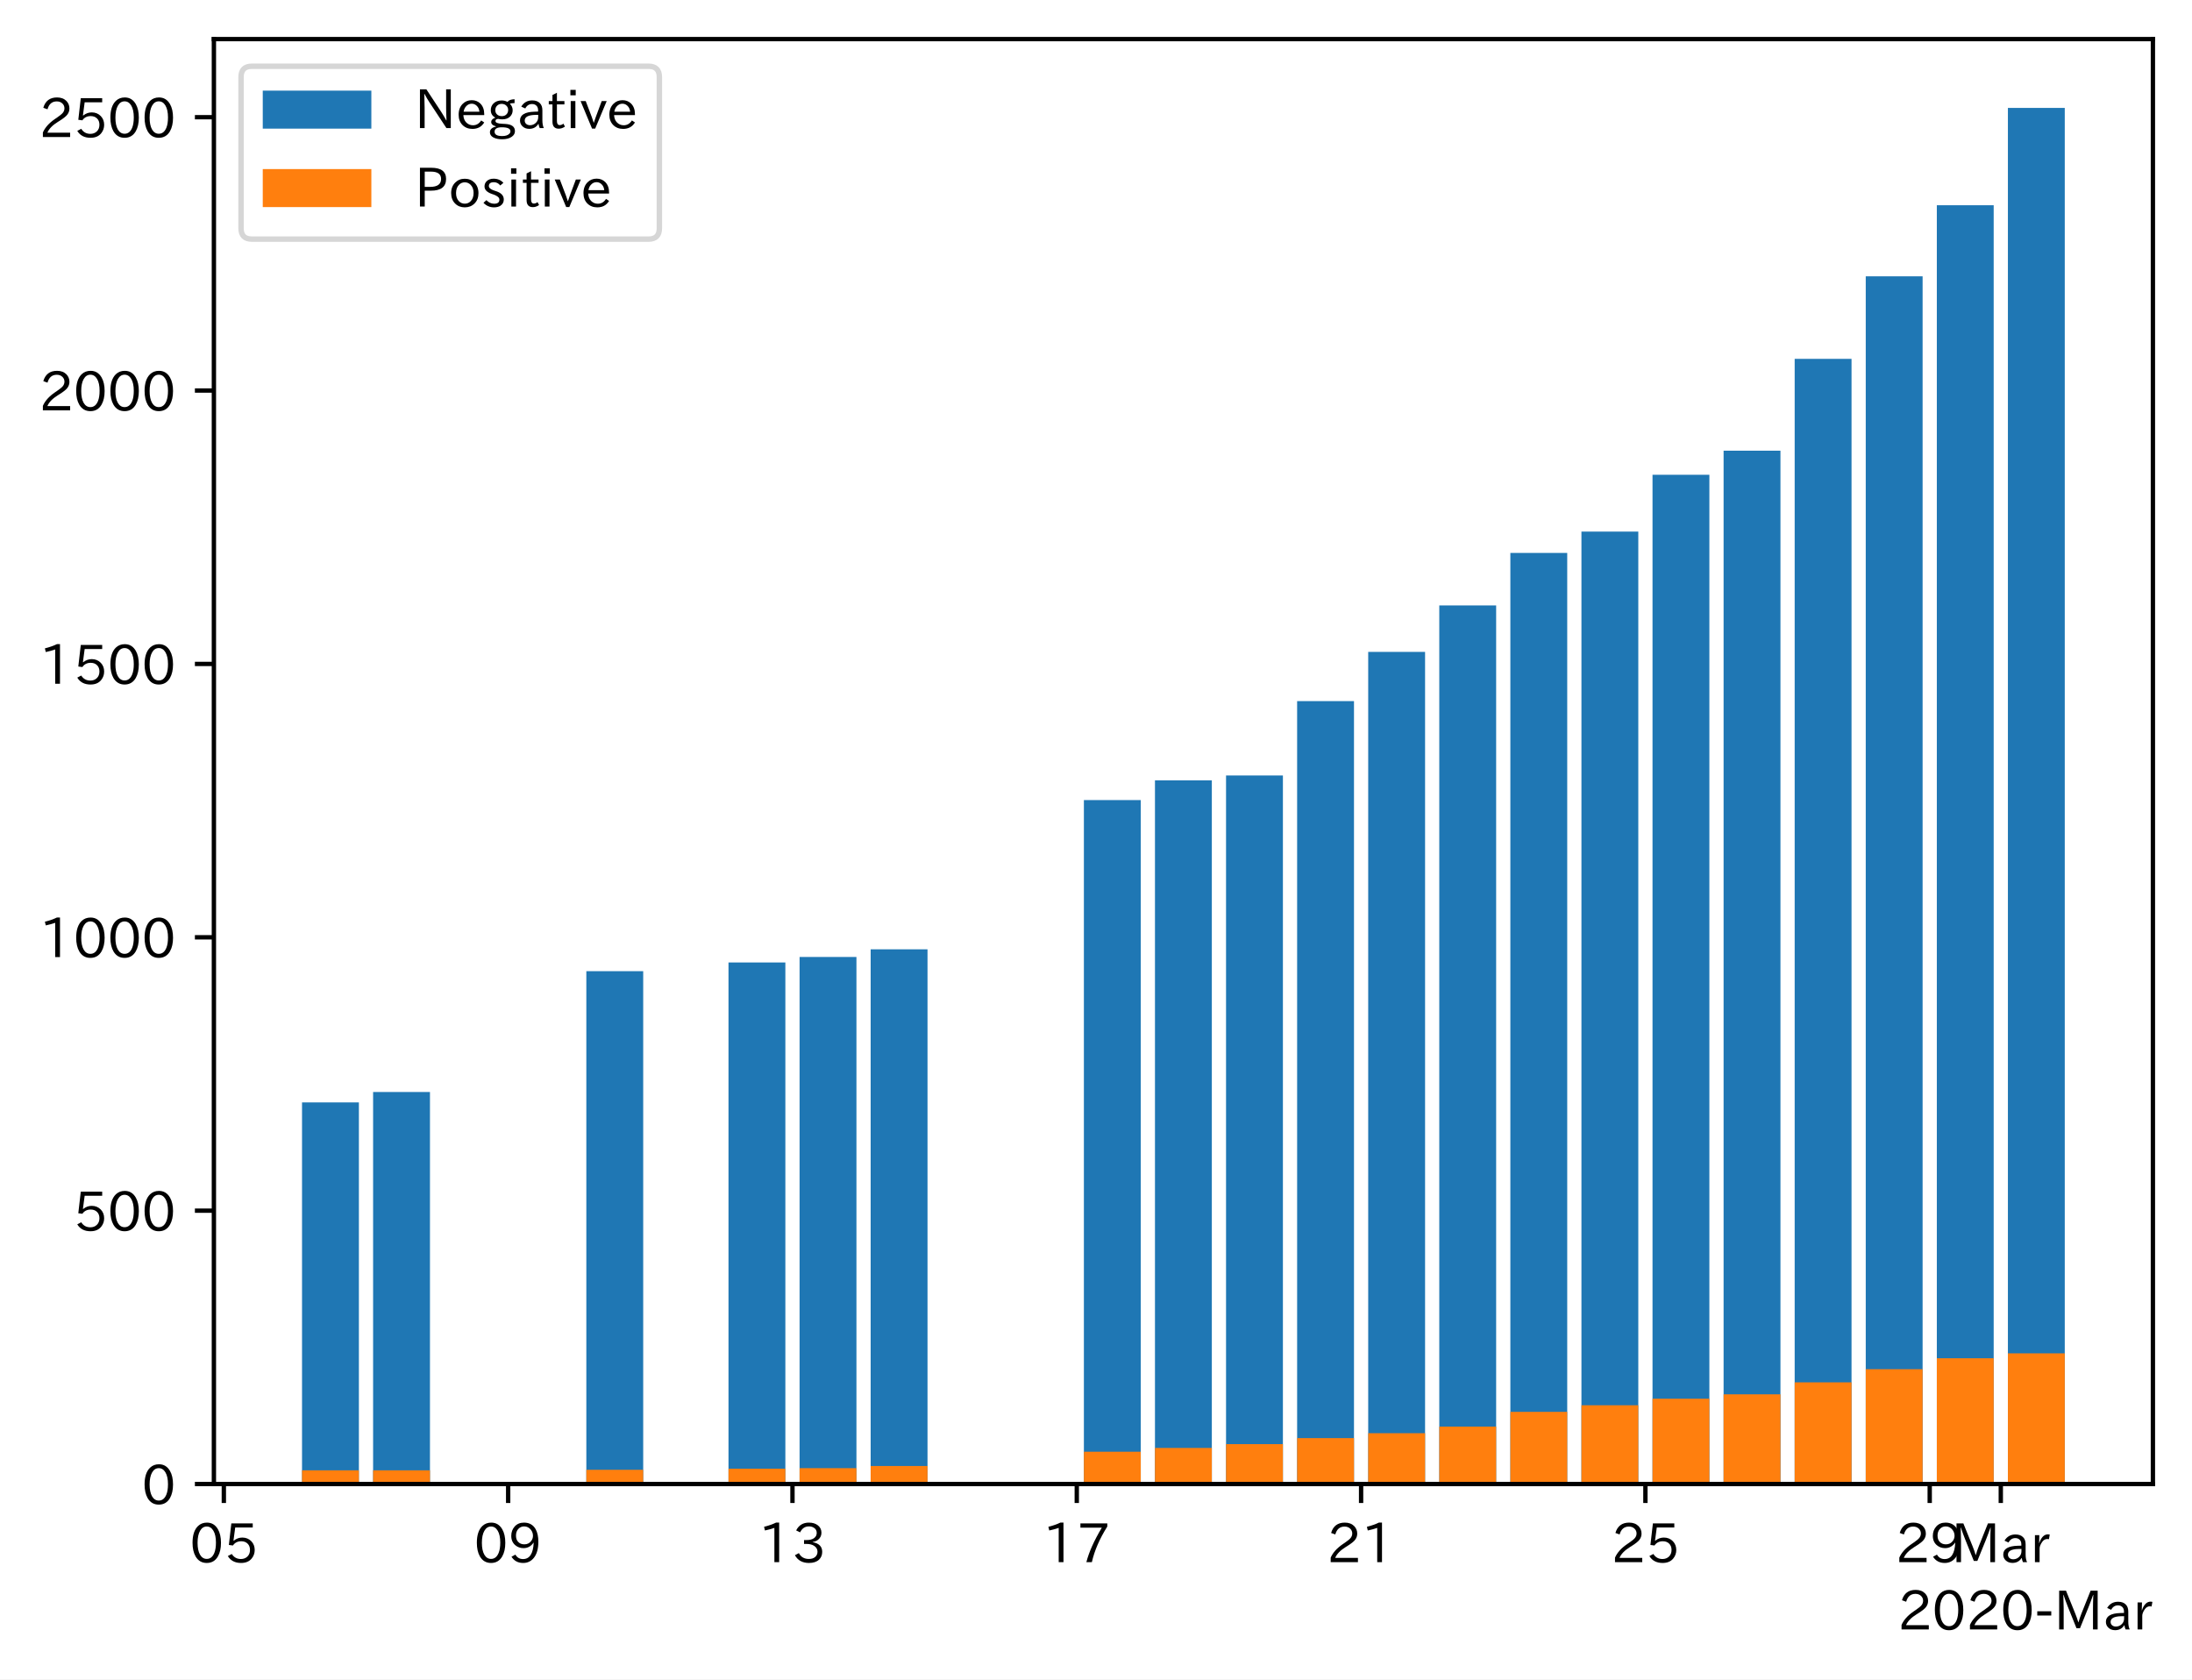
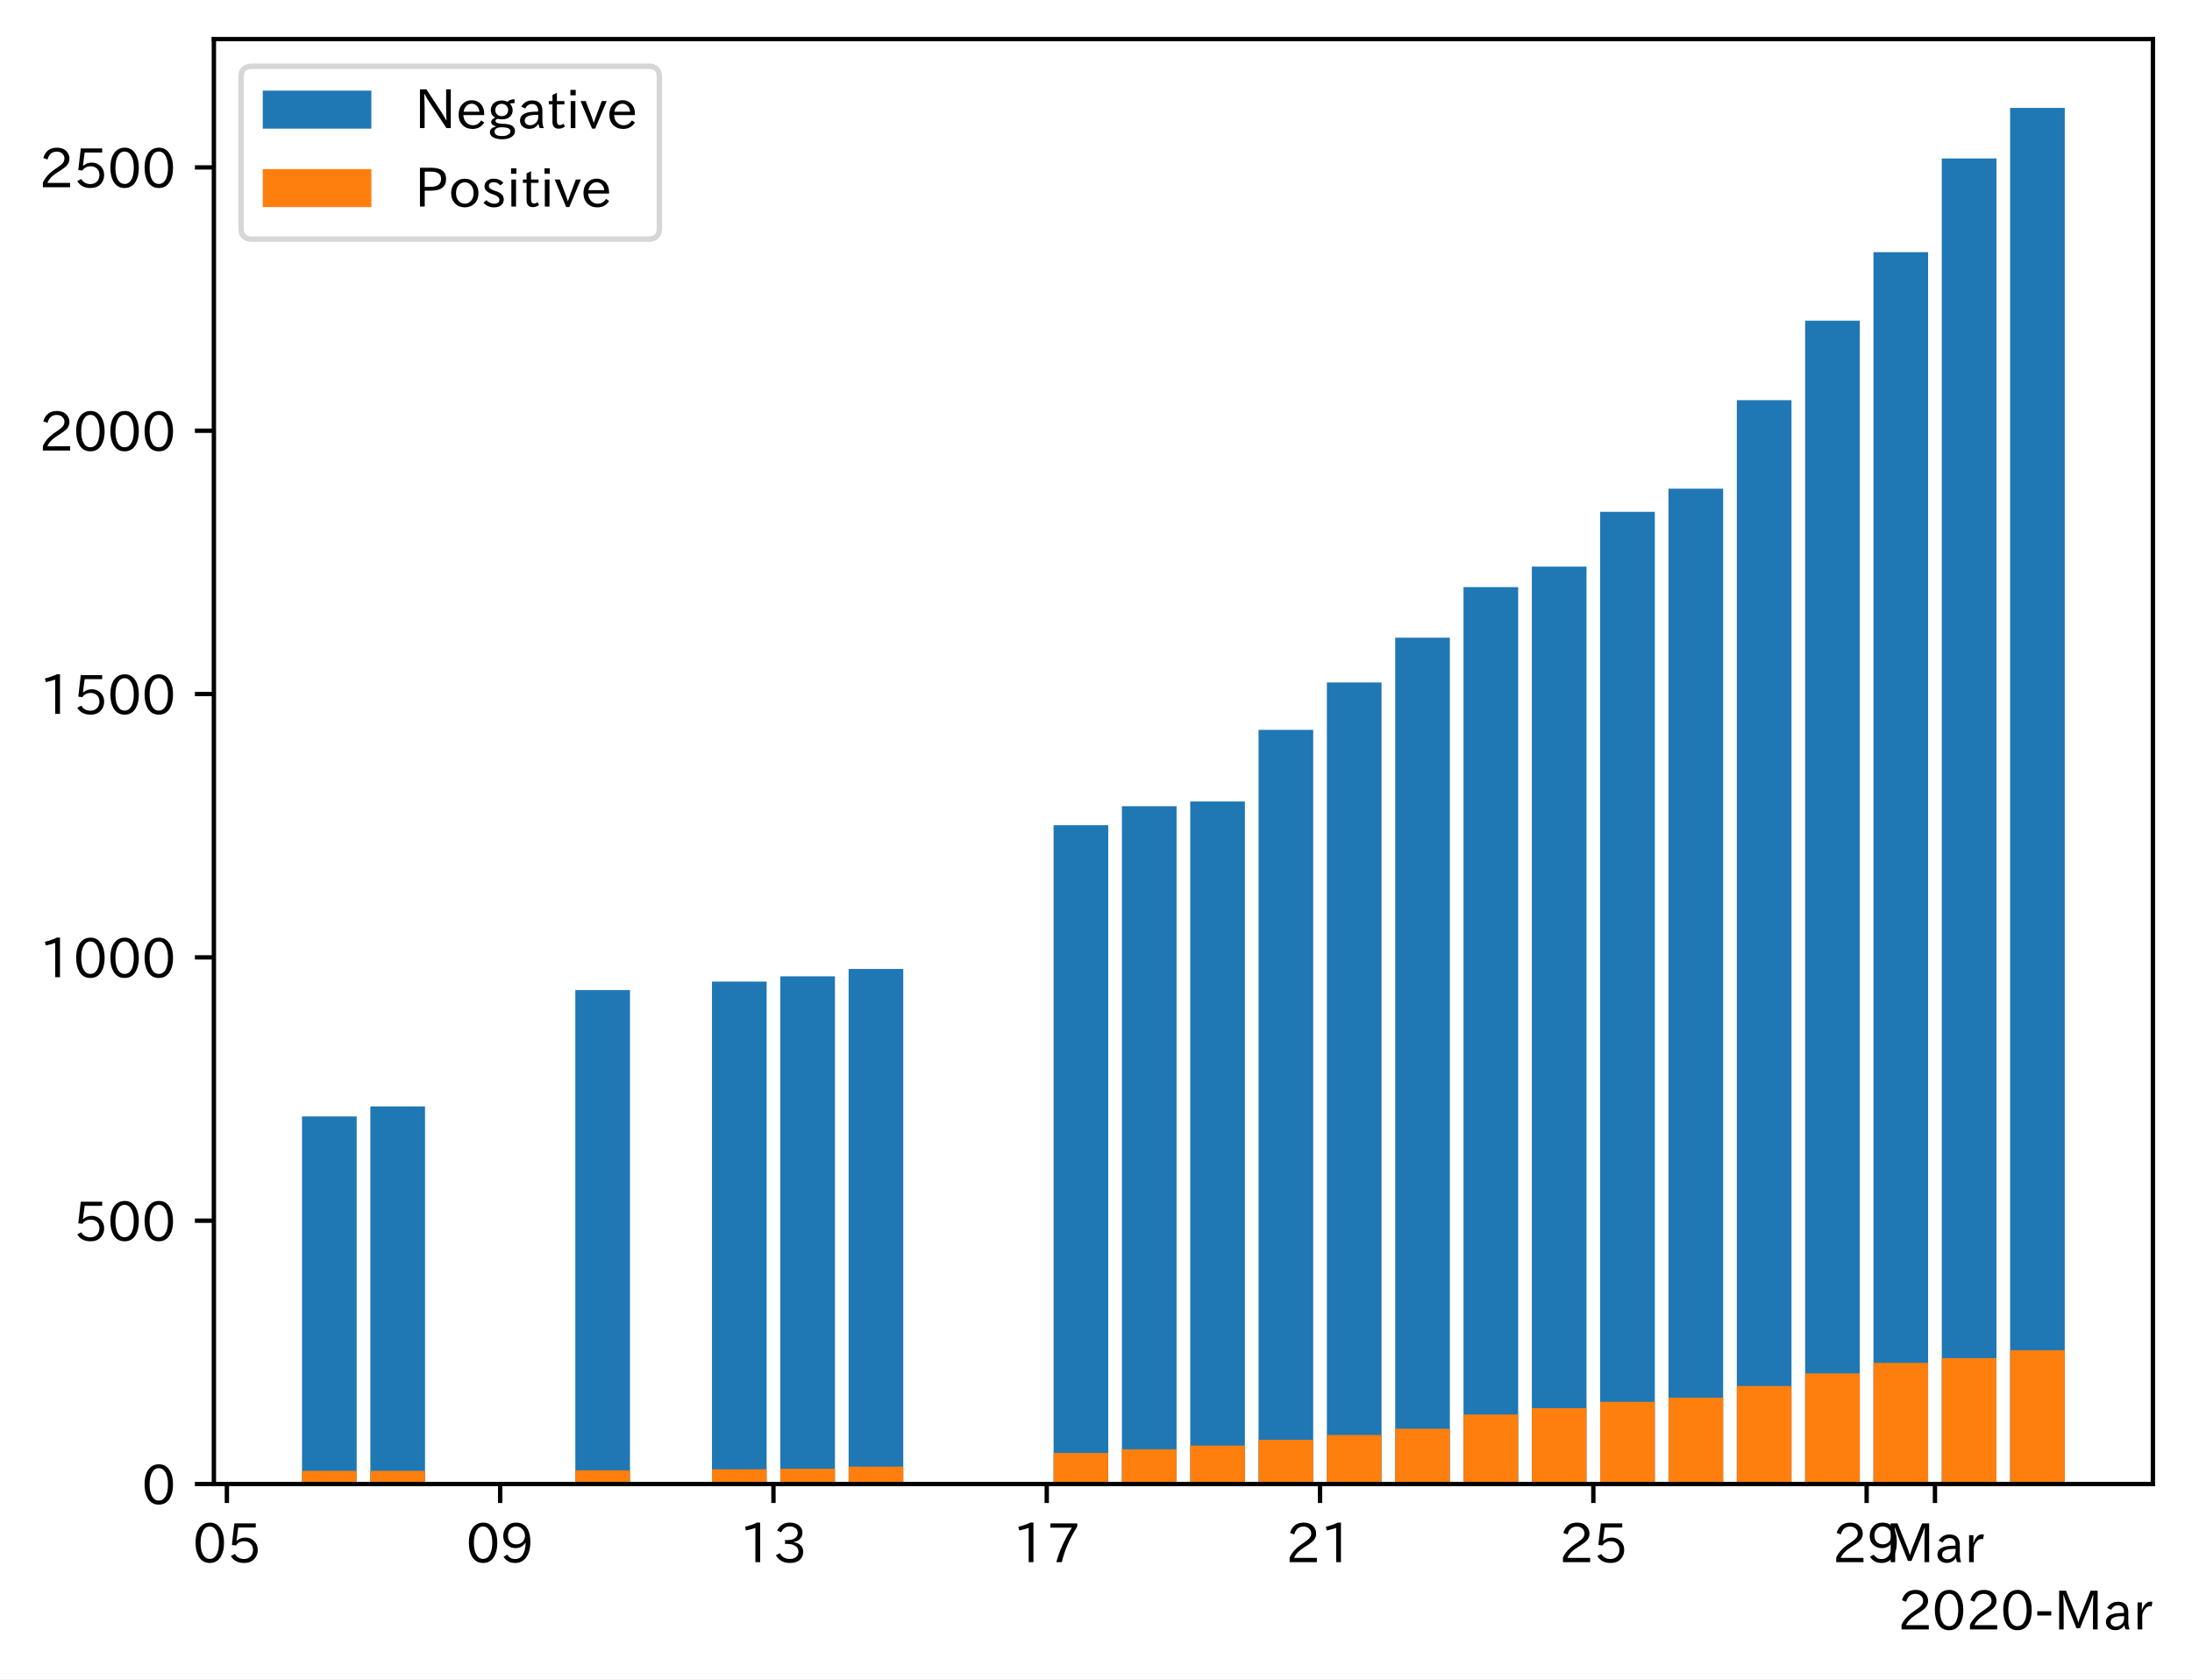
<svg xmlns="http://www.w3.org/2000/svg" xmlns:xlink="http://www.w3.org/1999/xlink" height="309.293pt" version="1.1" viewBox="0 0 403.714 309.293" width="403.714pt">
  <defs>
    <style type="text/css">
*{stroke-linecap:butt;stroke-linejoin:round;}
  </style>
  </defs>
  <g id="figure_1">
    <g id="patch_1">
      <path d="M 0 309.293  L 403.714 309.293  L 403.714 0  L 0 0  z " style="fill:#ffffff;" />
    </g>
    <g id="axes_1">
      <g id="patch_2">
        <path d="M 39.394 273.312  L 396.514 273.312  L 396.514 7.2  L 39.394 7.2  z " style="fill:#ffffff;" />
      </g>
      <g id="patch_3">
-         <path clip-path="url(#p8f4bfc420f)" d="M 55.626 273.312  L 66.099 273.312  L 66.099 203.029  L 55.626 203.029  z " style="fill:#1f77b4;" />
+         <path clip-path="url(#pa76f682d33)" d="M 55.626 273.312  L 65.693 273.312  L 65.693 205.612  L 55.626 205.612  z " style="fill:#1f77b4;" />
      </g>
      <g id="patch_4">
-         <path clip-path="url(#p8f4bfc420f)" d="M 68.717 273.312  L 79.19 273.312  L 79.19 201.116  L 68.717 201.116  z " style="fill:#1f77b4;" />
+         <path clip-path="url(#pa76f682d33)" d="M 68.21 273.312  L 78.277 273.312  L 78.277 203.769  L 68.21 203.769  z " style="fill:#1f77b4;" />
      </g>
      <g id="patch_5">
-         <path clip-path="url(#p8f4bfc420f)" d="M 107.99 273.312  L 118.463 273.312  L 118.463 178.864  L 107.99 178.864  z " style="fill:#1f77b4;" />
+         <path clip-path="url(#pa76f682d33)" d="M 105.961 273.312  L 116.027 273.312  L 116.027 182.334  L 105.961 182.334  z " style="fill:#1f77b4;" />
      </g>
      <g id="patch_6">
-         <path clip-path="url(#p8f4bfc420f)" d="M 134.172 273.312  L 144.645 273.312  L 144.645 177.253  L 134.172 177.253  z " style="fill:#1f77b4;" />
+         <path clip-path="url(#pa76f682d33)" d="M 131.128 273.312  L 141.194 273.312  L 141.194 180.782  L 131.128 180.782  z " style="fill:#1f77b4;" />
      </g>
      <g id="patch_7">
-         <path clip-path="url(#p8f4bfc420f)" d="M 147.263 273.312  L 157.736 273.312  L 157.736 176.246  L 147.263 176.246  z " style="fill:#1f77b4;" />
+         <path clip-path="url(#pa76f682d33)" d="M 143.711 273.312  L 153.778 273.312  L 153.778 179.812  L 143.711 179.812  z " style="fill:#1f77b4;" />
      </g>
      <g id="patch_8">
-         <path clip-path="url(#p8f4bfc420f)" d="M 160.354 273.312  L 170.826 273.312  L 170.826 174.836  L 160.354 174.836  z " style="fill:#1f77b4;" />
+         <path clip-path="url(#pa76f682d33)" d="M 156.295 273.312  L 166.361 273.312  L 166.361 178.454  L 156.295 178.454  z " style="fill:#1f77b4;" />
      </g>
      <g id="patch_9">
-         <path clip-path="url(#p8f4bfc420f)" d="M 199.626 273.312  L 210.099 273.312  L 210.099 147.347  L 199.626 147.347  z " style="fill:#1f77b4;" />
+         <path clip-path="url(#pa76f682d33)" d="M 194.045 273.312  L 204.112 273.312  L 204.112 151.975  L 194.045 151.975  z " style="fill:#1f77b4;" />
      </g>
      <g id="patch_10">
-         <path clip-path="url(#p8f4bfc420f)" d="M 212.717 273.312  L 223.19 273.312  L 223.19 143.722  L 212.717 143.722  z " style="fill:#1f77b4;" />
+         <path clip-path="url(#pa76f682d33)" d="M 206.629 273.312  L 216.695 273.312  L 216.695 148.483  L 206.629 148.483  z " style="fill:#1f77b4;" />
      </g>
      <g id="patch_11">
-         <path clip-path="url(#p8f4bfc420f)" d="M 225.808 273.312  L 236.281 273.312  L 236.281 142.816  L 225.808 142.816  z " style="fill:#1f77b4;" />
+         <path clip-path="url(#pa76f682d33)" d="M 219.212 273.312  L 229.279 273.312  L 229.279 147.61  L 219.212 147.61  z " style="fill:#1f77b4;" />
      </g>
      <g id="patch_12">
-         <path clip-path="url(#p8f4bfc420f)" d="M 238.899 273.312  L 249.372 273.312  L 249.372 129.122  L 238.899 129.122  z " style="fill:#1f77b4;" />
+         <path clip-path="url(#pa76f682d33)" d="M 231.796 273.312  L 241.862 273.312  L 241.862 134.42  L 231.796 134.42  z " style="fill:#1f77b4;" />
      </g>
      <g id="patch_13">
-         <path clip-path="url(#p8f4bfc420f)" d="M 251.99 273.312  L 262.463 273.312  L 262.463 120.06  L 251.99 120.06  z " style="fill:#1f77b4;" />
+         <path clip-path="url(#pa76f682d33)" d="M 244.379 273.312  L 254.446 273.312  L 254.446 125.69  L 244.379 125.69  z " style="fill:#1f77b4;" />
      </g>
      <g id="patch_14">
-         <path clip-path="url(#p8f4bfc420f)" d="M 265.081 273.312  L 275.554 273.312  L 275.554 111.501  L 265.081 111.501  z " style="fill:#1f77b4;" />
+         <path clip-path="url(#pa76f682d33)" d="M 256.963 273.312  L 267.029 273.312  L 267.029 117.446  L 256.963 117.446  z " style="fill:#1f77b4;" />
      </g>
      <g id="patch_15">
-         <path clip-path="url(#p8f4bfc420f)" d="M 278.172 273.312  L 288.645 273.312  L 288.645 101.835  L 278.172 101.835  z " style="fill:#1f77b4;" />
+         <path clip-path="url(#pa76f682d33)" d="M 269.546 273.312  L 279.613 273.312  L 279.613 108.135  L 269.546 108.135  z " style="fill:#1f77b4;" />
      </g>
      <g id="patch_16">
-         <path clip-path="url(#p8f4bfc420f)" d="M 291.263 273.312  L 301.736 273.312  L 301.736 97.908  L 291.263 97.908  z " style="fill:#1f77b4;" />
+         <path clip-path="url(#pa76f682d33)" d="M 282.13 273.312  L 292.196 273.312  L 292.196 104.352  L 282.13 104.352  z " style="fill:#1f77b4;" />
      </g>
      <g id="patch_17">
-         <path clip-path="url(#p8f4bfc420f)" d="M 304.354 273.312  L 314.826 273.312  L 314.826 87.436  L 304.354 87.436  z " style="fill:#1f77b4;" />
+         <path clip-path="url(#pa76f682d33)" d="M 294.713 273.312  L 304.78 273.312  L 304.78 94.265  L 294.713 94.265  z " style="fill:#1f77b4;" />
      </g>
      <g id="patch_18">
-         <path clip-path="url(#p8f4bfc420f)" d="M 317.445 273.312  L 327.917 273.312  L 327.917 83.005  L 317.445 83.005  z " style="fill:#1f77b4;" />
+         <path clip-path="url(#pa76f682d33)" d="M 307.297 273.312  L 317.363 273.312  L 317.363 89.997  L 307.297 89.997  z " style="fill:#1f77b4;" />
      </g>
      <g id="patch_19">
-         <path clip-path="url(#p8f4bfc420f)" d="M 330.536 273.312  L 341.008 273.312  L 341.008 66.089  L 330.536 66.089  z " style="fill:#1f77b4;" />
+         <path clip-path="url(#pa76f682d33)" d="M 319.88 273.312  L 329.947 273.312  L 329.947 73.703  L 319.88 73.703  z " style="fill:#1f77b4;" />
      </g>
      <g id="patch_20">
-         <path clip-path="url(#p8f4bfc420f)" d="M 343.626 273.312  L 354.099 273.312  L 354.099 50.885  L 343.626 50.885  z " style="fill:#1f77b4;" />
+         <path clip-path="url(#pa76f682d33)" d="M 332.464 273.312  L 342.53 273.312  L 342.53 59.057  L 332.464 59.057  z " style="fill:#1f77b4;" />
      </g>
      <g id="patch_21">
-         <path clip-path="url(#p8f4bfc420f)" d="M 356.717 273.312  L 367.19 273.312  L 367.19 37.795  L 356.717 37.795  z " style="fill:#1f77b4;" />
+         <path clip-path="url(#pa76f682d33)" d="M 345.047 273.312  L 355.114 273.312  L 355.114 46.448  L 345.047 46.448  z " style="fill:#1f77b4;" />
      </g>
      <g id="patch_22">
-         <path clip-path="url(#p8f4bfc420f)" d="M 369.808 273.312  L 380.281 273.312  L 380.281 19.872  L 369.808 19.872  z " style="fill:#1f77b4;" />
+         <path clip-path="url(#pa76f682d33)" d="M 357.631 273.312  L 367.698 273.312  L 367.698 29.183  L 357.631 29.183  z " style="fill:#1f77b4;" />
      </g>
      <g id="patch_23">
-         <path clip-path="url(#p8f4bfc420f)" d="M 55.626 273.312  L 66.099 273.312  L 66.099 270.795  L 55.626 270.795  z " style="fill:#ff7f0e;" />
+         <path clip-path="url(#pa76f682d33)" d="M 370.214 273.312  L 380.281 273.312  L 380.281 19.872  L 370.214 19.872  z " style="fill:#1f77b4;" />
      </g>
      <g id="patch_24">
-         <path clip-path="url(#p8f4bfc420f)" d="M 68.717 273.312  L 79.19 273.312  L 79.19 270.795  L 68.717 270.795  z " style="fill:#ff7f0e;" />
+         <path clip-path="url(#pa76f682d33)" d="M 55.626 273.312  L 65.693 273.312  L 65.693 270.887  L 55.626 270.887  z " style="fill:#ff7f0e;" />
      </g>
      <g id="patch_25">
-         <path clip-path="url(#p8f4bfc420f)" d="M 107.99 273.312  L 118.463 273.312  L 118.463 270.694  L 107.99 270.694  z " style="fill:#ff7f0e;" />
+         <path clip-path="url(#pa76f682d33)" d="M 68.21 273.312  L 78.277 273.312  L 78.277 270.887  L 68.21 270.887  z " style="fill:#ff7f0e;" />
      </g>
      <g id="patch_26">
-         <path clip-path="url(#p8f4bfc420f)" d="M 134.172 273.312  L 144.645 273.312  L 144.645 270.493  L 134.172 270.493  z " style="fill:#ff7f0e;" />
+         <path clip-path="url(#pa76f682d33)" d="M 105.961 273.312  L 116.027 273.312  L 116.027 270.79  L 105.961 270.79  z " style="fill:#ff7f0e;" />
      </g>
      <g id="patch_27">
-         <path clip-path="url(#p8f4bfc420f)" d="M 147.263 273.312  L 157.736 273.312  L 157.736 270.392  L 147.263 270.392  z " style="fill:#ff7f0e;" />
+         <path clip-path="url(#pa76f682d33)" d="M 131.128 273.312  L 141.194 273.312  L 141.194 270.596  L 131.128 270.596  z " style="fill:#ff7f0e;" />
      </g>
      <g id="patch_28">
-         <path clip-path="url(#p8f4bfc420f)" d="M 160.354 273.312  L 170.826 273.312  L 170.826 269.989  L 160.354 269.989  z " style="fill:#ff7f0e;" />
+         <path clip-path="url(#pa76f682d33)" d="M 143.711 273.312  L 153.778 273.312  L 153.778 270.499  L 143.711 270.499  z " style="fill:#ff7f0e;" />
      </g>
      <g id="patch_29">
-         <path clip-path="url(#p8f4bfc420f)" d="M 199.626 273.312  L 210.099 273.312  L 210.099 267.371  L 199.626 267.371  z " style="fill:#ff7f0e;" />
+         <path clip-path="url(#pa76f682d33)" d="M 156.295 273.312  L 166.361 273.312  L 166.361 270.111  L 156.295 270.111  z " style="fill:#ff7f0e;" />
      </g>
      <g id="patch_30">
-         <path clip-path="url(#p8f4bfc420f)" d="M 212.717 273.312  L 223.19 273.312  L 223.19 266.666  L 212.717 266.666  z " style="fill:#ff7f0e;" />
+         <path clip-path="url(#pa76f682d33)" d="M 194.045 273.312  L 204.112 273.312  L 204.112 267.589  L 194.045 267.589  z " style="fill:#ff7f0e;" />
      </g>
      <g id="patch_31">
-         <path clip-path="url(#p8f4bfc420f)" d="M 225.808 273.312  L 236.281 273.312  L 236.281 265.962  L 225.808 265.962  z " style="fill:#ff7f0e;" />
+         <path clip-path="url(#pa76f682d33)" d="M 206.629 273.312  L 216.695 273.312  L 216.695 266.911  L 206.629 266.911  z " style="fill:#ff7f0e;" />
      </g>
      <g id="patch_32">
-         <path clip-path="url(#p8f4bfc420f)" d="M 238.899 273.312  L 249.372 273.312  L 249.372 264.854  L 238.899 264.854  z " style="fill:#ff7f0e;" />
+         <path clip-path="url(#pa76f682d33)" d="M 219.212 273.312  L 229.279 273.312  L 229.279 266.232  L 219.212 266.232  z " style="fill:#ff7f0e;" />
      </g>
      <g id="patch_33">
-         <path clip-path="url(#p8f4bfc420f)" d="M 251.99 273.312  L 262.463 273.312  L 262.463 263.948  L 251.99 263.948  z " style="fill:#ff7f0e;" />
+         <path clip-path="url(#pa76f682d33)" d="M 231.796 273.312  L 241.862 273.312  L 241.862 265.165  L 231.796 265.165  z " style="fill:#ff7f0e;" />
      </g>
      <g id="patch_34">
-         <path clip-path="url(#p8f4bfc420f)" d="M 265.081 273.312  L 275.554 273.312  L 275.554 262.739  L 265.081 262.739  z " style="fill:#ff7f0e;" />
+         <path clip-path="url(#pa76f682d33)" d="M 244.379 273.312  L 254.446 273.312  L 254.446 264.292  L 244.379 264.292  z " style="fill:#ff7f0e;" />
      </g>
      <g id="patch_35">
-         <path clip-path="url(#p8f4bfc420f)" d="M 278.172 273.312  L 288.645 273.312  L 288.645 260.021  L 278.172 260.021  z " style="fill:#ff7f0e;" />
+         <path clip-path="url(#pa76f682d33)" d="M 256.963 273.312  L 267.029 273.312  L 267.029 263.128  L 256.963 263.128  z " style="fill:#ff7f0e;" />
      </g>
      <g id="patch_36">
-         <path clip-path="url(#p8f4bfc420f)" d="M 291.263 273.312  L 301.736 273.312  L 301.736 258.812  L 291.263 258.812  z " style="fill:#ff7f0e;" />
+         <path clip-path="url(#pa76f682d33)" d="M 269.546 273.312  L 279.613 273.312  L 279.613 260.509  L 269.546 260.509  z " style="fill:#ff7f0e;" />
      </g>
      <g id="patch_37">
-         <path clip-path="url(#p8f4bfc420f)" d="M 304.354 273.312  L 314.826 273.312  L 314.826 257.604  L 304.354 257.604  z " style="fill:#ff7f0e;" />
+         <path clip-path="url(#pa76f682d33)" d="M 282.13 273.312  L 292.196 273.312  L 292.196 259.345  L 282.13 259.345  z " style="fill:#ff7f0e;" />
      </g>
      <g id="patch_38">
-         <path clip-path="url(#p8f4bfc420f)" d="M 317.445 273.312  L 327.917 273.312  L 327.917 256.799  L 317.445 256.799  z " style="fill:#ff7f0e;" />
+         <path clip-path="url(#pa76f682d33)" d="M 294.713 273.312  L 304.78 273.312  L 304.78 258.181  L 294.713 258.181  z " style="fill:#ff7f0e;" />
      </g>
      <g id="patch_39">
-         <path clip-path="url(#p8f4bfc420f)" d="M 330.536 273.312  L 341.008 273.312  L 341.008 254.583  L 330.536 254.583  z " style="fill:#ff7f0e;" />
+         <path clip-path="url(#pa76f682d33)" d="M 307.297 273.312  L 317.363 273.312  L 317.363 257.405  L 307.297 257.405  z " style="fill:#ff7f0e;" />
      </g>
      <g id="patch_40">
-         <path clip-path="url(#p8f4bfc420f)" d="M 343.626 273.312  L 354.099 273.312  L 354.099 252.167  L 343.626 252.167  z " style="fill:#ff7f0e;" />
+         <path clip-path="url(#pa76f682d33)" d="M 319.88 273.312  L 329.947 273.312  L 329.947 255.271  L 319.88 255.271  z " style="fill:#ff7f0e;" />
      </g>
      <g id="patch_41">
-         <path clip-path="url(#p8f4bfc420f)" d="M 356.717 273.312  L 367.19 273.312  L 367.19 250.153  L 356.717 250.153  z " style="fill:#ff7f0e;" />
+         <path clip-path="url(#pa76f682d33)" d="M 332.464 273.312  L 342.53 273.312  L 342.53 252.944  L 332.464 252.944  z " style="fill:#ff7f0e;" />
      </g>
      <g id="patch_42">
-         <path clip-path="url(#p8f4bfc420f)" d="M 369.808 273.312  L 380.281 273.312  L 380.281 249.247  L 369.808 249.247  z " style="fill:#ff7f0e;" />
+         <path clip-path="url(#pa76f682d33)" d="M 345.047 273.312  L 355.114 273.312  L 355.114 251.004  L 345.047 251.004  z " style="fill:#ff7f0e;" />
+       </g>
+       <g id="patch_43">
+         <path clip-path="url(#pa76f682d33)" d="M 357.631 273.312  L 367.698 273.312  L 367.698 250.131  L 357.631 250.131  z " style="fill:#ff7f0e;" />
+       </g>
+       <g id="patch_44">
+         <path clip-path="url(#pa76f682d33)" d="M 370.214 273.312  L 380.281 273.312  L 380.281 248.676  L 370.214 248.676  z " style="fill:#ff7f0e;" />
      </g>
      <g id="matplotlib.axis_1">
        <g id="xtick_1">
          <g id="line2d_1">
            <defs>
-               <path d="M 0 0  L 0 3.5  " id="m3983a5c06d" style="stroke:#000000;stroke-width:0.8;" />
-             </defs>
-             <g>
-               <use style="stroke:#000000;stroke-width:0.8;" x="41.226" xlink:href="#m3983a5c06d" y="273.312" />
+               <path d="M 0 0  L 0 3.5  " id="mc502d9572c" style="stroke:#000000;stroke-width:0.8;" />
+             </defs>
+             <g>
+               <use style="stroke:#000000;stroke-width:0.8;" x="41.785" xlink:href="#mc502d9572c" y="273.312" />
            </g>
          </g>
          <g id="text_1">
            <defs>
              <path d="M 31.844 73.828  Q 45.016 73.828 52.094 61.625  Q 57.719 51.953 57.719 36.625  Q 57.719 21.438 52.094 11.578  Q 45.125 -0.484 31.5 -0.484  Q 17.922 -0.484 10.938 11.578  Q 5.328 21.438 5.328 36.719  Q 5.328 58.016 15.625 67.719  Q 22.172 73.828 31.844 73.828  z M 31.5 66.656  Q 23.688 66.656 19.188 58.734  Q 14.594 50.734 14.594 36.625  Q 14.594 22.75 19.094 14.797  Q 23.641 6.984 31.5 6.984  Q 40.922 6.984 45.453 18.016  Q 48.438 25.344 48.438 37.109  Q 48.438 50.875 43.844 58.734  Q 39.203 66.656 31.5 66.656  z " id="IPAexGothic-48" />
              <path d="M 18.406 40.672  Q 25.531 46.297 33.938 46.297  Q 44 46.297 50.641 39.5  Q 56.844 33.016 56.844 23.391  Q 56.844 14.656 51.516 8.016  Q 44.828 -0.484 31.734 -0.484  Q 14.984 -0.484 7.328 12.25  L 14.656 16.062  Q 20.453 6.781 31.453 6.781  Q 38.531 6.781 43.266 11.188  Q 48.141 15.828 48.141 23.484  Q 48.141 30.719 43.844 35.016  Q 39.359 39.5 32.125 39.5  Q 21.969 39.5 16.75 31.688  L 9.234 32.672  L 13.812 72.406  L 53.219 72.406  L 53.219 64.891  L 20.953 64.891  L 17.719 40.672  z " id="IPAexGothic-53" />
            </defs>
-             <g transform="translate(34.92804 287.8026)scale(0.1 -0.1)">
+             <g transform="translate(35.48618 287.8026)scale(0.1 -0.1)">
              <use xlink:href="#IPAexGothic-48" />
              <use x="62.988" xlink:href="#IPAexGothic-53" />
            </g>
          </g>
        </g>
        <g id="xtick_2">
          <g id="line2d_2">
            <g>
-               <use style="stroke:#000000;stroke-width:0.8;" x="93.59" xlink:href="#m3983a5c06d" y="273.312" />
+               <use style="stroke:#000000;stroke-width:0.8;" x="92.119" xlink:href="#mc502d9572c" y="273.312" />
            </g>
          </g>
          <g id="text_2">
            <defs>
              <path d="M 46.625 36.812  Q 39.75 26.812 28.328 26.812  Q 19.578 26.812 13.234 32.125  Q 5.719 38.422 5.719 49.422  Q 5.719 59.578 12.016 66.656  Q 18.453 73.828 29.203 73.828  Q 43.75 73.828 50.641 61.719  Q 55.609 52.781 55.609 38.625  Q 55.609 19.531 47.516 9.188  Q 39.891 -0.484 27.641 -0.484  Q 13.422 -0.484 6.109 10.984  L 13.328 14.891  Q 18.062 6.688 27.391 6.688  Q 45.656 6.688 47.016 36.812  z M 29.5 66.844  Q 22.656 66.844 18.312 61.719  Q 14.406 57.078 14.406 50  Q 14.406 42.828 18.109 38.719  Q 22.406 33.797 29.781 33.797  Q 37.984 33.797 42.625 40.188  Q 45.703 44.484 45.703 49.516  Q 45.703 55.516 42.094 60.359  Q 37.109 66.844 29.5 66.844  z " id="IPAexGothic-57" />
            </defs>
-             <g transform="translate(87.29168 287.8026)scale(0.1 -0.1)">
+             <g transform="translate(85.82022 287.8026)scale(0.1 -0.1)">
              <use xlink:href="#IPAexGothic-48" />
              <use x="62.988" xlink:href="#IPAexGothic-57" />
            </g>
          </g>
        </g>
        <g id="xtick_3">
          <g id="line2d_3">
            <g>
-               <use style="stroke:#000000;stroke-width:0.8;" x="145.954" xlink:href="#m3983a5c06d" y="273.312" />
+               <use style="stroke:#000000;stroke-width:0.8;" x="142.453" xlink:href="#mc502d9572c" y="273.312" />
            </g>
          </g>
          <g id="text_3">
            <defs>
              <path d="M 38.484 0.984  L 29.688 0.984  L 29.688 64.109  Q 21.438 61.281 12.312 59.328  L 10.688 66.109  Q 23.734 69.391 32.906 73.922  L 38.484 73.922  z " id="IPAexGothic-49" />
              <path d="M 37.203 37.797  Q 54.781 34.625 54.781 19.969  Q 54.781 11.188 48.875 5.562  Q 42.328 -0.484 30.375 -0.484  Q 12.453 -0.484 4.5 13.766  L 11.812 17.672  Q 17.328 6.891 30.281 6.891  Q 37.891 6.891 42.094 10.797  Q 46.094 14.5 46.094 20.172  Q 46.094 26.859 40.094 30.906  Q 34.625 34.578 25.688 34.578  L 21.297 34.578  L 21.297 41.703  L 25.875 41.703  Q 34.859 41.703 39.594 45.125  Q 44.672 48.734 44.672 54.828  Q 44.672 61.469 38.969 64.656  Q 35.297 66.844 30.172 66.844  Q 19.344 66.844 14.109 55.906  L 6.781 59.422  Q 14.016 73.828 30.281 73.828  Q 40.578 73.828 46.969 68.656  Q 53.375 63.578 53.375 55.219  Q 53.375 47.312 47.172 42.281  Q 43.172 39.062 37.203 38.188  z " id="IPAexGothic-51" />
            </defs>
-             <g transform="translate(139.6553 287.8026)scale(0.1 -0.1)">
+             <g transform="translate(136.1543 287.8026)scale(0.1 -0.1)">
              <use xlink:href="#IPAexGothic-49" />
              <use x="62.988" xlink:href="#IPAexGothic-51" />
            </g>
          </g>
        </g>
        <g id="xtick_4">
          <g id="line2d_4">
            <g>
-               <use style="stroke:#000000;stroke-width:0.8;" x="198.317" xlink:href="#m3983a5c06d" y="273.312" />
+               <use style="stroke:#000000;stroke-width:0.8;" x="192.787" xlink:href="#mc502d9572c" y="273.312" />
            </g>
          </g>
          <g id="text_4">
            <defs>
              <path d="M 56.203 66.609  Q 34.969 32.906 27.781 0.984  L 17.672 0.984  Q 24.703 28.656 46.094 64.5  L 6.688 64.5  L 6.688 72.406  L 56.203 72.406  z " id="IPAexGothic-55" />
            </defs>
-             <g transform="translate(192.0189 287.8026)scale(0.1 -0.1)">
+             <g transform="translate(186.4883 287.8026)scale(0.1 -0.1)">
              <use xlink:href="#IPAexGothic-49" />
              <use x="62.988" xlink:href="#IPAexGothic-55" />
            </g>
          </g>
        </g>
        <g id="xtick_5">
          <g id="line2d_5">
            <g>
-               <use style="stroke:#000000;stroke-width:0.8;" x="250.681" xlink:href="#m3983a5c06d" y="273.312" />
+               <use style="stroke:#000000;stroke-width:0.8;" x="243.121" xlink:href="#mc502d9572c" y="273.312" />
            </g>
          </g>
          <g id="text_5">
            <defs>
              <path d="M 57.172 0.984  L 6.984 0.984  L 6.984 9.281  Q 12.891 23.047 29.594 34.422  L 32.375 36.281  Q 40.922 42.141 43.609 45.406  Q 46.688 49.266 46.688 53.812  Q 46.688 58.938 43.062 62.547  Q 39.062 66.547 32.562 66.547  Q 19.531 66.547 15.484 52  L 7.766 54.781  Q 13.328 73.828 33.062 73.828  Q 43.844 73.828 50.25 67.438  Q 55.859 61.672 55.859 53.516  Q 55.859 47.469 52.25 42.531  Q 48.922 37.75 36.969 30.281  L 34.859 29  Q 19.625 19.578 15.281 8.891  L 57.172 8.891  z " id="IPAexGothic-50" />
            </defs>
-             <g transform="translate(244.3826 287.8026)scale(0.1 -0.1)">
+             <g transform="translate(236.8223 287.8026)scale(0.1 -0.1)">
              <use xlink:href="#IPAexGothic-50" />
              <use x="62.988" xlink:href="#IPAexGothic-49" />
            </g>
          </g>
        </g>
        <g id="xtick_6">
          <g id="line2d_6">
            <g>
-               <use style="stroke:#000000;stroke-width:0.8;" x="303.045" xlink:href="#m3983a5c06d" y="273.312" />
+               <use style="stroke:#000000;stroke-width:0.8;" x="293.455" xlink:href="#mc502d9572c" y="273.312" />
            </g>
          </g>
          <g id="text_6">
-             <g transform="translate(296.7462 287.8026)scale(0.1 -0.1)">
+             <g transform="translate(287.1564 287.8026)scale(0.1 -0.1)">
              <use xlink:href="#IPAexGothic-50" />
              <use x="62.988" xlink:href="#IPAexGothic-53" />
            </g>
          </g>
        </g>
        <g id="xtick_7">
          <g id="line2d_7">
            <g>
-               <use style="stroke:#000000;stroke-width:0.8;" x="355.408" xlink:href="#m3983a5c06d" y="273.312" />
+               <use style="stroke:#000000;stroke-width:0.8;" x="343.789" xlink:href="#mc502d9572c" y="273.312" />
            </g>
          </g>
          <g id="text_7">
-             <g transform="translate(349.1099 287.8026)scale(0.1 -0.1)">
+             <g transform="translate(337.4904 287.8026)scale(0.1 -0.1)">
              <use xlink:href="#IPAexGothic-50" />
              <use x="62.988" xlink:href="#IPAexGothic-57" />
            </g>
          </g>
        </g>
        <g id="xtick_8">
          <g id="line2d_8">
            <g>
-               <use style="stroke:#000000;stroke-width:0.8;" x="368.499" xlink:href="#m3983a5c06d" y="273.312" />
+               <use style="stroke:#000000;stroke-width:0.8;" x="356.372" xlink:href="#mc502d9572c" y="273.312" />
            </g>
          </g>
          <g id="text_8">
            <defs>
              <path d="M 80.422 0.984  L 71.828 0.984  L 71.828 39.594  Q 71.828 51.266 72.406 64.594  L 72.016 64.594  Q 68.062 53.266 63.531 41.797  L 47.906 3.266  L 41.406 3.266  L 25.641 42.578  Q 20.75 54.781 17.625 64.703  L 17.234 64.703  Q 17.828 48.922 17.828 39.891  L 17.828 0.984  L 9.516 0.984  L 9.516 72.406  L 22.125 72.406  L 39.109 30.375  Q 42.141 23 44.828 14.156  L 45.125 14.156  Q 47.312 22.125 50.531 30.172  L 67.438 72.406  L 80.422 72.406  z " id="IPAexGothic-77" />
              <path d="M 49.312 0.984  L 41.75 0.984  Q 39.984 4.734 39.547 8.688  L 39.203 8.688  Q 33.547 -0.391 22.312 -0.391  Q 14.594 -0.391 9.719 4.5  Q 5.422 8.797 5.422 14.984  Q 5.422 30.422 32.031 31.203  L 38.719 31.391  L 38.719 33.984  Q 38.719 39.203 35.75 42.188  Q 32.625 45.312 27.734 45.312  Q 19.344 45.312 15.141 37.156  L 7.719 40.578  Q 14.656 52 27.938 52  Q 37.109 52 42.047 46.875  Q 46.625 42.281 46.625 33.891  L 46.625 15.578  Q 46.625 6.25 49.312 0.984  z M 38.922 25.391  L 33.453 25.297  Q 14.109 24.859 14.109 14.891  Q 14.109 11.375 16.406 9.078  Q 19.234 6.297 23.828 6.297  Q 30.219 6.297 34.906 10.984  Q 38.922 15.141 38.922 21  z " id="IPAexGothic-97" />
              <path d="M 36.078 51.812  L 34.578 43.266  Q 32.906 43.609 31.594 43.609  Q 25.828 43.609 22.078 38.188  Q 17.391 31.344 17.391 26.172  L 17.391 0.984  L 8.797 0.984  L 8.797 50.781  L 16.891 50.781  L 16.5 35.984  L 16.703 35.984  Q 22.219 52.203 32.766 52.203  Q 34.469 52.203 36.078 51.812  z " id="IPAexGothic-114" />
            </defs>
-             <g transform="translate(359.3898 287.8026)scale(0.1 -0.1)">
+             <g transform="translate(347.263 287.8026)scale(0.1 -0.1)">
              <use xlink:href="#IPAexGothic-77" />
              <use x="90.186" xlink:href="#IPAexGothic-97" />
              <use x="145.166" xlink:href="#IPAexGothic-114" />
            </g>
          </g>
        </g>
        <g id="text_9">
          <defs>
            <path d="M 30.766 26.609  L 4.984 26.609  L 4.984 34.422  L 30.766 34.422  z " id="IPAexGothic-45" />
          </defs>
          <g transform="translate(349.5216 300.1932)scale(0.1 -0.1)">
            <use xlink:href="#IPAexGothic-50" />
            <use x="62.988" xlink:href="#IPAexGothic-48" />
            <use x="125.977" xlink:href="#IPAexGothic-50" />
            <use x="188.965" xlink:href="#IPAexGothic-48" />
            <use x="251.953" xlink:href="#IPAexGothic-45" />
            <use x="287.744" xlink:href="#IPAexGothic-77" />
            <use x="377.93" xlink:href="#IPAexGothic-97" />
            <use x="432.91" xlink:href="#IPAexGothic-114" />
          </g>
        </g>
      </g>
      <g id="matplotlib.axis_2">
        <g id="ytick_1">
          <g id="line2d_9">
            <defs>
-               <path d="M 0 0  L -3.5 0  " id="ma28ae2b98d" style="stroke:#000000;stroke-width:0.8;" />
-             </defs>
-             <g>
-               <use style="stroke:#000000;stroke-width:0.8;" x="39.394" xlink:href="#ma28ae2b98d" y="273.312" />
+               <path d="M 0 0  L -3.5 0  " id="m908c3158b4" style="stroke:#000000;stroke-width:0.8;" />
+             </defs>
+             <g>
+               <use style="stroke:#000000;stroke-width:0.8;" x="39.394" xlink:href="#m908c3158b4" y="273.312" />
            </g>
          </g>
          <g id="text_10">
            <g transform="translate(26.09531 277.0573)scale(0.1 -0.1)">
              <use xlink:href="#IPAexGothic-48" />
            </g>
          </g>
        </g>
        <g id="ytick_2">
          <g id="line2d_10">
            <g>
-               <use style="stroke:#000000;stroke-width:0.8;" x="39.394" xlink:href="#ma28ae2b98d" y="222.966" />
+               <use style="stroke:#000000;stroke-width:0.8;" x="39.394" xlink:href="#m908c3158b4" y="224.816" />
            </g>
          </g>
          <g id="text_11">
-             <g transform="translate(13.49844 226.7117)scale(0.1 -0.1)">
+             <g transform="translate(13.49844 228.5613)scale(0.1 -0.1)">
              <use xlink:href="#IPAexGothic-53" />
              <use x="62.988" xlink:href="#IPAexGothic-48" />
              <use x="125.977" xlink:href="#IPAexGothic-48" />
            </g>
          </g>
        </g>
        <g id="ytick_3">
          <g id="line2d_11">
            <g>
-               <use style="stroke:#000000;stroke-width:0.8;" x="39.394" xlink:href="#ma28ae2b98d" y="172.621" />
+               <use style="stroke:#000000;stroke-width:0.8;" x="39.394" xlink:href="#m908c3158b4" y="176.32" />
            </g>
          </g>
          <g id="text_12">
-             <g transform="translate(7.2 176.366)scale(0.1 -0.1)">
+             <g transform="translate(7.2 180.0653)scale(0.1 -0.1)">
              <use xlink:href="#IPAexGothic-49" />
              <use x="62.988" xlink:href="#IPAexGothic-48" />
              <use x="125.977" xlink:href="#IPAexGothic-48" />
              <use x="188.965" xlink:href="#IPAexGothic-48" />
            </g>
          </g>
        </g>
        <g id="ytick_4">
          <g id="line2d_12">
            <g>
-               <use style="stroke:#000000;stroke-width:0.8;" x="39.394" xlink:href="#ma28ae2b98d" y="122.275" />
+               <use style="stroke:#000000;stroke-width:0.8;" x="39.394" xlink:href="#m908c3158b4" y="127.824" />
            </g>
          </g>
          <g id="text_13">
-             <g transform="translate(7.2 126.0204)scale(0.1 -0.1)">
+             <g transform="translate(7.2 131.5694)scale(0.1 -0.1)">
              <use xlink:href="#IPAexGothic-49" />
              <use x="62.988" xlink:href="#IPAexGothic-53" />
              <use x="125.977" xlink:href="#IPAexGothic-48" />
              <use x="188.965" xlink:href="#IPAexGothic-48" />
            </g>
          </g>
        </g>
        <g id="ytick_5">
          <g id="line2d_13">
            <g>
-               <use style="stroke:#000000;stroke-width:0.8;" x="39.394" xlink:href="#ma28ae2b98d" y="71.929" />
+               <use style="stroke:#000000;stroke-width:0.8;" x="39.394" xlink:href="#m908c3158b4" y="79.328" />
            </g>
          </g>
          <g id="text_14">
-             <g transform="translate(7.2 75.67471)scale(0.1 -0.1)">
+             <g transform="translate(7.2 83.07339)scale(0.1 -0.1)">
              <use xlink:href="#IPAexGothic-50" />
              <use x="62.988" xlink:href="#IPAexGothic-48" />
              <use x="125.977" xlink:href="#IPAexGothic-48" />
              <use x="188.965" xlink:href="#IPAexGothic-48" />
            </g>
          </g>
        </g>
        <g id="ytick_6">
          <g id="line2d_14">
            <g>
-               <use style="stroke:#000000;stroke-width:0.8;" x="39.394" xlink:href="#ma28ae2b98d" y="21.584" />
+               <use style="stroke:#000000;stroke-width:0.8;" x="39.394" xlink:href="#m908c3158b4" y="30.832" />
            </g>
          </g>
          <g id="text_15">
-             <g transform="translate(7.2 25.32906)scale(0.1 -0.1)">
+             <g transform="translate(7.2 34.5774)scale(0.1 -0.1)">
              <use xlink:href="#IPAexGothic-50" />
              <use x="62.988" xlink:href="#IPAexGothic-53" />
              <use x="125.977" xlink:href="#IPAexGothic-48" />
              <use x="188.965" xlink:href="#IPAexGothic-48" />
            </g>
          </g>
        </g>
      </g>
-       <g id="patch_43">
+       <g id="patch_45">
        <path d="M 39.394 273.312  L 39.394 7.2  " style="fill:none;stroke:#000000;stroke-linecap:square;stroke-linejoin:miter;stroke-width:0.8;" />
      </g>
-       <g id="patch_44">
+       <g id="patch_46">
        <path d="M 396.514 273.312  L 396.514 7.2  " style="fill:none;stroke:#000000;stroke-linecap:square;stroke-linejoin:miter;stroke-width:0.8;" />
      </g>
-       <g id="patch_45">
+       <g id="patch_47">
        <path d="M 39.394 273.312  L 396.514 273.312  " style="fill:none;stroke:#000000;stroke-linecap:square;stroke-linejoin:miter;stroke-width:0.8;" />
      </g>
-       <g id="patch_46">
+       <g id="patch_48">
        <path d="M 39.394 7.2  L 396.514 7.2  " style="fill:none;stroke:#000000;stroke-linecap:square;stroke-linejoin:miter;stroke-width:0.8;" />
      </g>
      <g id="legend_1">
-         <g id="patch_47">
+         <g id="patch_49">
          <path d="M 46.394 44.039  L 119.441 44.039  Q 121.441 44.039 121.441 42.039  L 121.441 14.2  Q 121.441 12.2 119.441 12.2  L 46.394 12.2  Q 44.394 12.2 44.394 14.2  L 44.394 42.039  Q 44.394 44.039 46.394 44.039  z " style="fill:#ffffff;opacity:0.8;stroke:#cccccc;stroke-linejoin:miter;" />
        </g>
-         <g id="patch_48">
+         <g id="patch_50">
          <path d="M 48.394 23.691  L 68.394 23.691  L 68.394 16.691  L 48.394 16.691  z " style="fill:#1f77b4;" />
        </g>
        <g id="text_16">
          <defs>
            <path d="M 66.312 0.984  L 58.297 0.984  L 26.516 49.219  Q 22.906 54.688 17.828 64.016  L 17.438 64.016  L 17.625 59.328  Q 18.109 43.797 18.109 38.578  L 18.109 0.984  L 9.516 0.984  L 9.516 72.406  L 21.344 72.406  L 48.641 30.906  Q 53.953 22.609 58.016 15.094  L 58.406 15.094  Q 57.719 29.641 57.719 38.578  L 57.719 72.406  L 66.312 72.406  z " id="IPAexGothic-78" />
            <path d="M 13.484 24.906  Q 13.922 16.266 18.891 11.281  Q 23.969 6.203 31.203 6.203  Q 40.719 6.203 46.297 15.094  L 51.906 11.375  Q 44.828 -0.484 30.172 -0.484  Q 19.094 -0.484 11.969 6.594  Q 4.781 13.812 4.781 25.641  Q 4.781 38.188 12.312 45.703  Q 19 52.391 29 52.391  Q 38.422 52.391 44.781 46.188  Q 51.906 38.969 51.906 26.906  L 51.906 24.906  z M 43.062 31.203  Q 42.328 37.984 38.281 41.891  Q 34.281 45.906 28.812 45.906  Q 22.469 45.906 17.969 40.484  Q 14.891 36.812 13.969 31.203  z " id="IPAexGothic-101" />
            <path d="M 20.797 17.969  Q 15.719 17.531 15.719 14.062  Q 15.719 9.578 27.547 8.984  L 33.297 8.688  Q 51.609 7.766 51.609 -4.594  Q 51.609 -10.938 45.703 -14.984  Q 39.359 -19.578 28.031 -19.578  Q 17.781 -19.578 11.531 -16.062  Q 5.516 -12.641 5.516 -6.688  Q 5.516 1.312 16.797 3.859  L 16.797 4.203  Q 7.906 6.453 7.906 12.156  Q 7.906 17.438 15.531 20.266  Q 7.125 24.609 7.125 34.078  Q 7.125 41.406 12.016 46.297  Q 17.625 51.906 27.156 51.906  Q 33.203 51.906 37.844 49.266  Q 41.406 53.953 50.922 54.109  L 50.922 47.078  Q 44.344 46.922 42.234 45.906  Q 47.406 40.828 47.406 33.891  Q 47.406 27 42.719 22.266  Q 37.5 17.094 28.328 17.094  Q 24.422 17.094 20.797 17.969  z M 27.094 45.609  Q 22.016 45.609 18.703 42.281  Q 15.438 39.016 15.438 34.078  Q 15.438 29.25 18.5 26.312  Q 21.828 23 27.438 23  Q 32.719 23 35.891 26.219  Q 39.109 29.391 39.109 34.422  Q 39.109 39.016 35.891 42.188  Q 32.516 45.609 27.094 45.609  z M 27.391 2.484  Q 14.109 2.484 14.109 -5.719  Q 14.109 -13.672 28.125 -13.672  Q 37.156 -13.672 41.219 -9.469  Q 43.312 -7.516 43.312 -4.891  Q 43.312 2.484 27.391 2.484  z " id="IPAexGothic-103" />
            <path d="M 33.203 3.766  Q 27.641 -0.094 21.828 -0.094  Q 10.203 -0.094 10.203 12.984  L 10.203 44.672  L 3.422 44.672  L 3.422 50.781  L 10.203 50.781  L 10.203 61.969  L 18.406 66.062  L 18.406 50.781  L 32.234 50.781  L 32.234 44.672  L 18.406 44.672  L 18.406 14.156  Q 18.406 6.5 23.641 6.5  Q 27.156 6.5 30.328 9.188  z " id="IPAexGothic-116" />
            <path d="M 18.406 61.375  L 8.594 61.375  L 8.594 71.391  L 18.406 71.391  z M 17.781 0.984  L 9.188 0.984  L 9.188 50.781  L 17.781 50.781  z " id="IPAexGothic-105" />
            <path d="M 48.484 50.781  L 27.297 0.094  L 21.484 0.094  L 0.391 50.781  L 9.812 50.781  L 20.906 21.688  L 23.781 13.188  L 24.516 10.984  L 24.812 10.984  Q 25.641 13.812 28.469 21.688  L 39.312 50.781  z " id="IPAexGothic-118" />
          </defs>
          <g transform="translate(76.39375 23.69063)scale(0.1 -0.1)">
            <use xlink:href="#IPAexGothic-78" />
            <use x="75.977" xlink:href="#IPAexGothic-101" />
            <use x="132.861" xlink:href="#IPAexGothic-103" />
            <use x="188.379" xlink:href="#IPAexGothic-97" />
            <use x="243.359" xlink:href="#IPAexGothic-116" />
            <use x="277.979" xlink:href="#IPAexGothic-105" />
            <use x="304.98" xlink:href="#IPAexGothic-118" />
            <use x="353.564" xlink:href="#IPAexGothic-101" />
          </g>
        </g>
-         <g id="patch_49">
+         <g id="patch_51">
          <path d="M 48.394 38.139  L 68.394 38.139  L 68.394 31.139  L 48.394 31.139  z " style="fill:#ff7f0e;" />
        </g>
        <g id="text_17">
          <defs>
            <path d="M 9.516 72.406  L 30.328 72.406  Q 57.625 72.406 57.625 51.906  Q 57.625 30.219 29.781 30.219  L 18.312 30.219  L 18.312 0.984  L 9.516 0.984  z M 18.312 37.203  L 28.125 37.203  Q 48.438 37.203 48.438 51.812  Q 48.438 65.328 29.594 65.328  L 18.312 65.328  z " id="IPAexGothic-80" />
            <path d="M 29.984 52.203  Q 40.531 52.203 47.75 45.125  Q 55.172 37.703 55.172 25.594  Q 55.172 13.875 47.906 6.594  Q 40.766 -0.484 29.984 -0.484  Q 19.188 -0.484 12.203 6.5  Q 4.891 13.766 4.891 25.875  Q 4.891 37.703 12.312 45.125  Q 19.391 52.203 29.984 52.203  z M 29.984 45.609  Q 23.734 45.609 19.391 41.109  Q 13.875 35.594 13.875 25.781  Q 13.875 16.109 19.281 10.688  Q 23.688 6.297 29.984 6.297  Q 36.422 6.297 40.766 10.797  Q 46.188 16.219 46.188 26.125  Q 46.188 35.453 40.672 41.109  Q 36.188 45.609 29.984 45.609  z " id="IPAexGothic-111" />
            <path d="M 34.906 39.797  Q 30.281 45.797 23.188 45.797  Q 13.922 45.797 13.922 38.672  Q 13.922 33.641 23.922 30.375  L 27.203 29.297  Q 41.406 24.656 41.406 13.969  Q 41.406 6.781 35.5 2.688  Q 30.812 -0.484 23.391 -0.484  Q 11.969 -0.484 4 7.859  L 9.422 12.797  Q 15.578 6.203 23.688 6.203  Q 33.297 6.203 33.297 13.672  Q 33.297 19.344 22.703 23.094  L 19.281 24.266  Q 5.906 28.953 5.906 37.984  Q 5.906 43.703 9.812 47.609  Q 14.5 52.297 22.703 52.297  Q 33.688 52.297 40.719 44.672  z " id="IPAexGothic-115" />
          </defs>
          <g transform="translate(76.39375 38.13906)scale(0.1 -0.1)">
            <use xlink:href="#IPAexGothic-80" />
            <use x="62.109" xlink:href="#IPAexGothic-111" />
            <use x="122.51" xlink:href="#IPAexGothic-115" />
            <use x="168.701" xlink:href="#IPAexGothic-105" />
            <use x="195.703" xlink:href="#IPAexGothic-116" />
            <use x="230.322" xlink:href="#IPAexGothic-105" />
            <use x="257.324" xlink:href="#IPAexGothic-118" />
            <use x="305.908" xlink:href="#IPAexGothic-101" />
          </g>
        </g>
      </g>
    </g>
  </g>
  <defs>
-     <clipPath id="p8f4bfc420f">
+     <clipPath id="pa76f682d33">
      <rect height="266.112" width="357.12" x="39.394" y="7.2" />
    </clipPath>
  </defs>
</svg>
